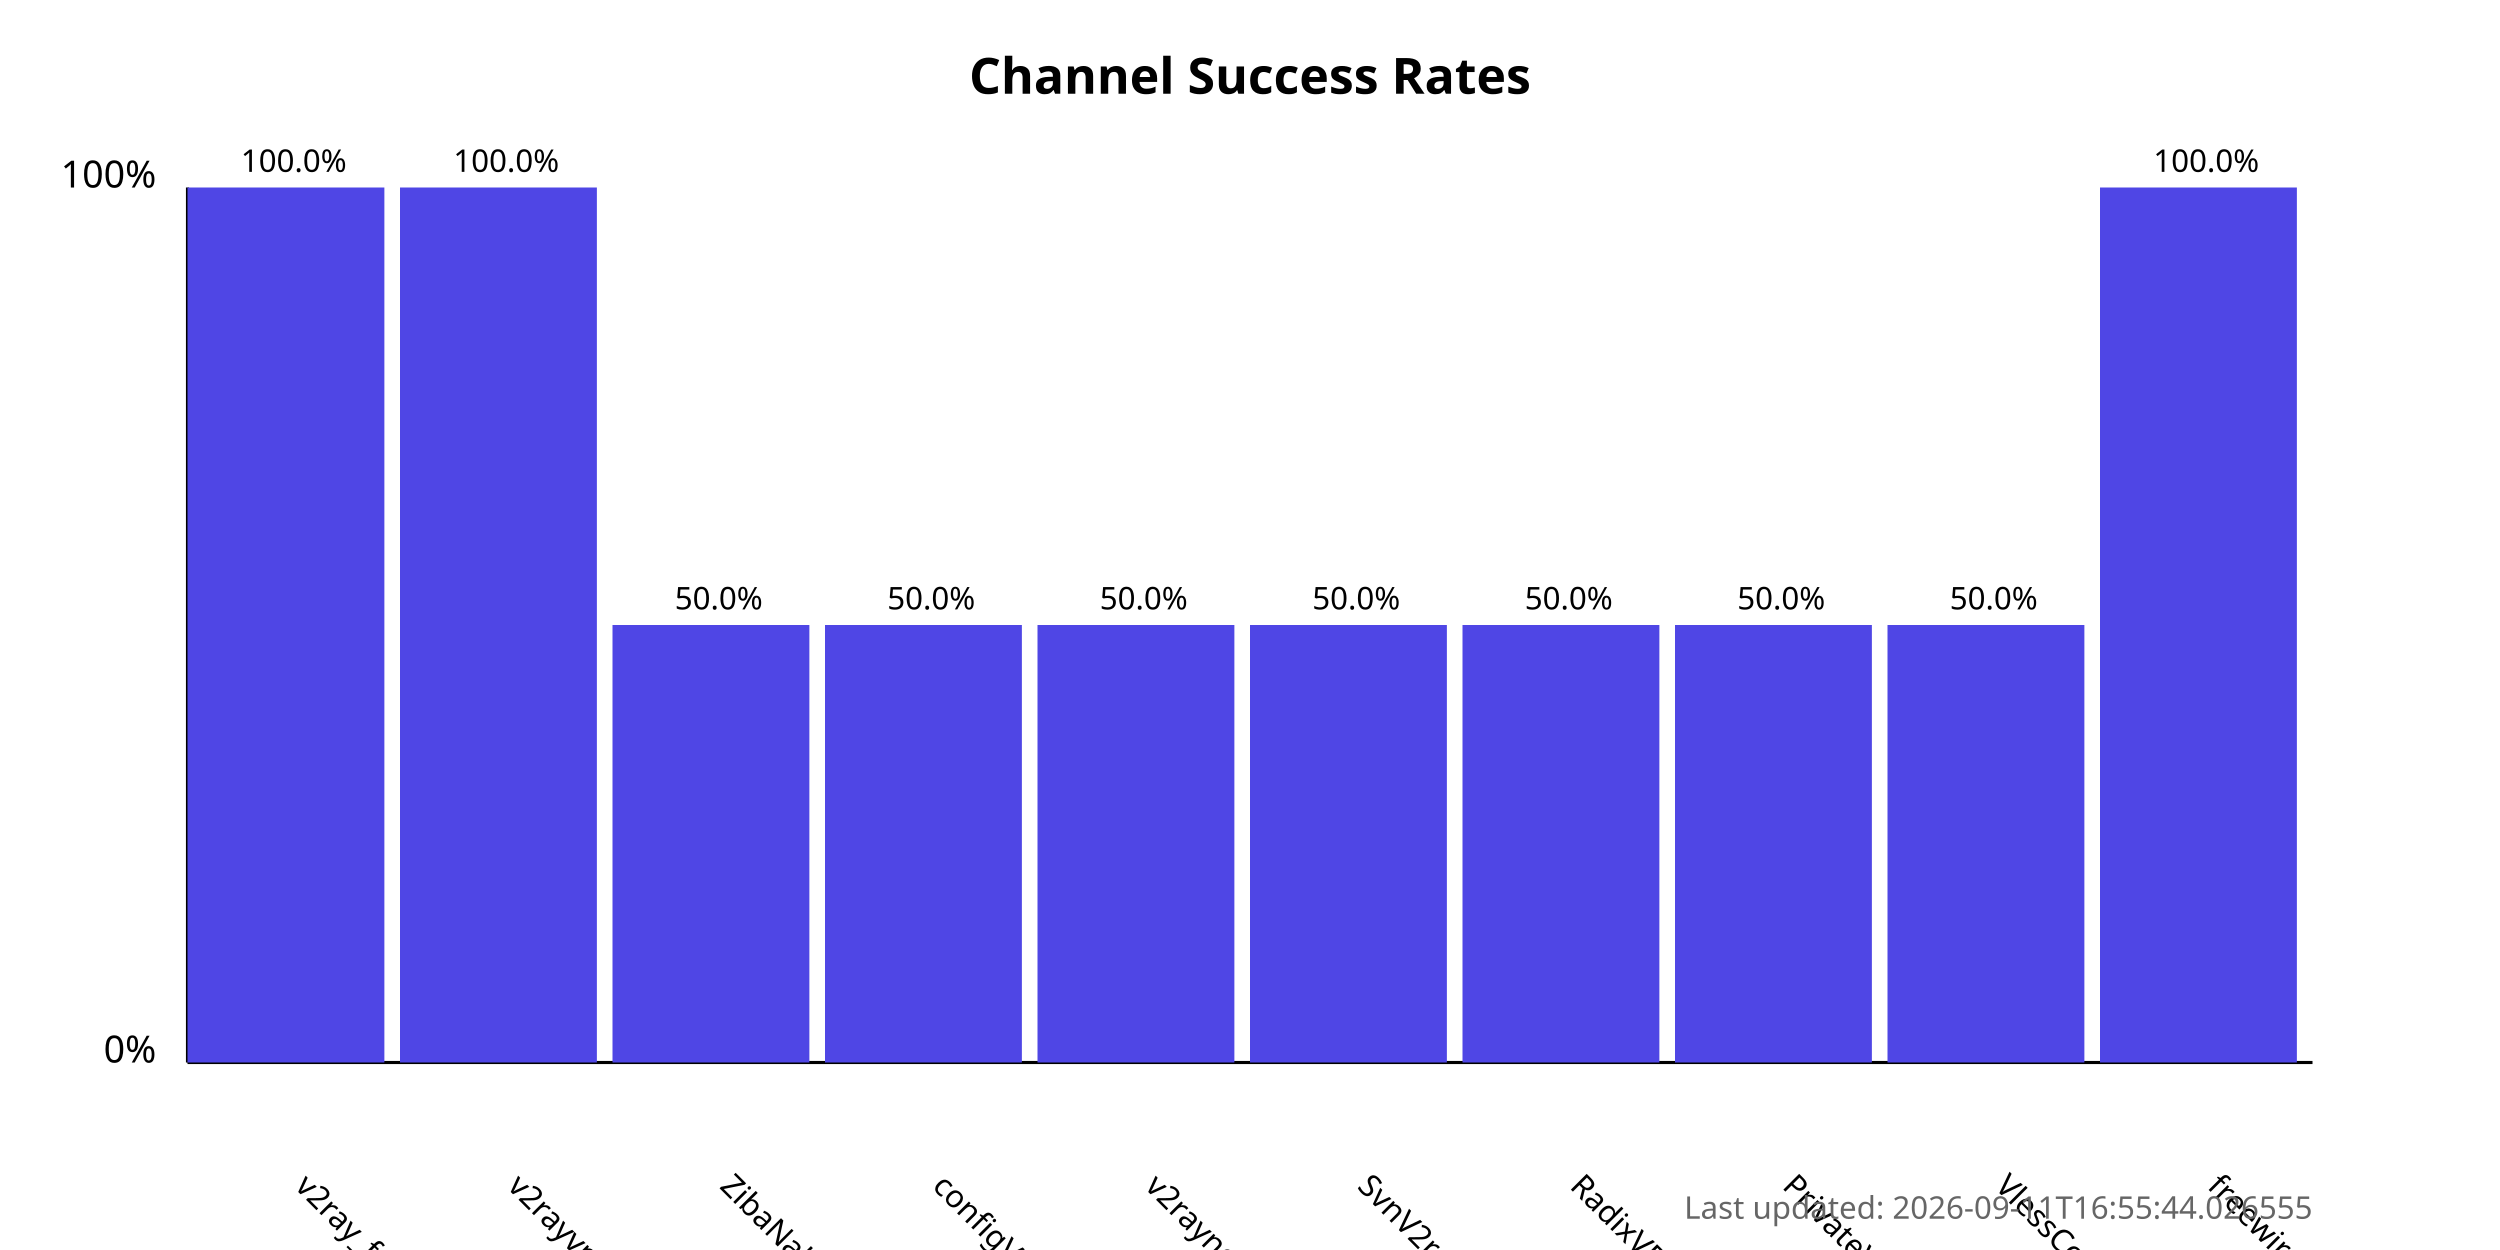
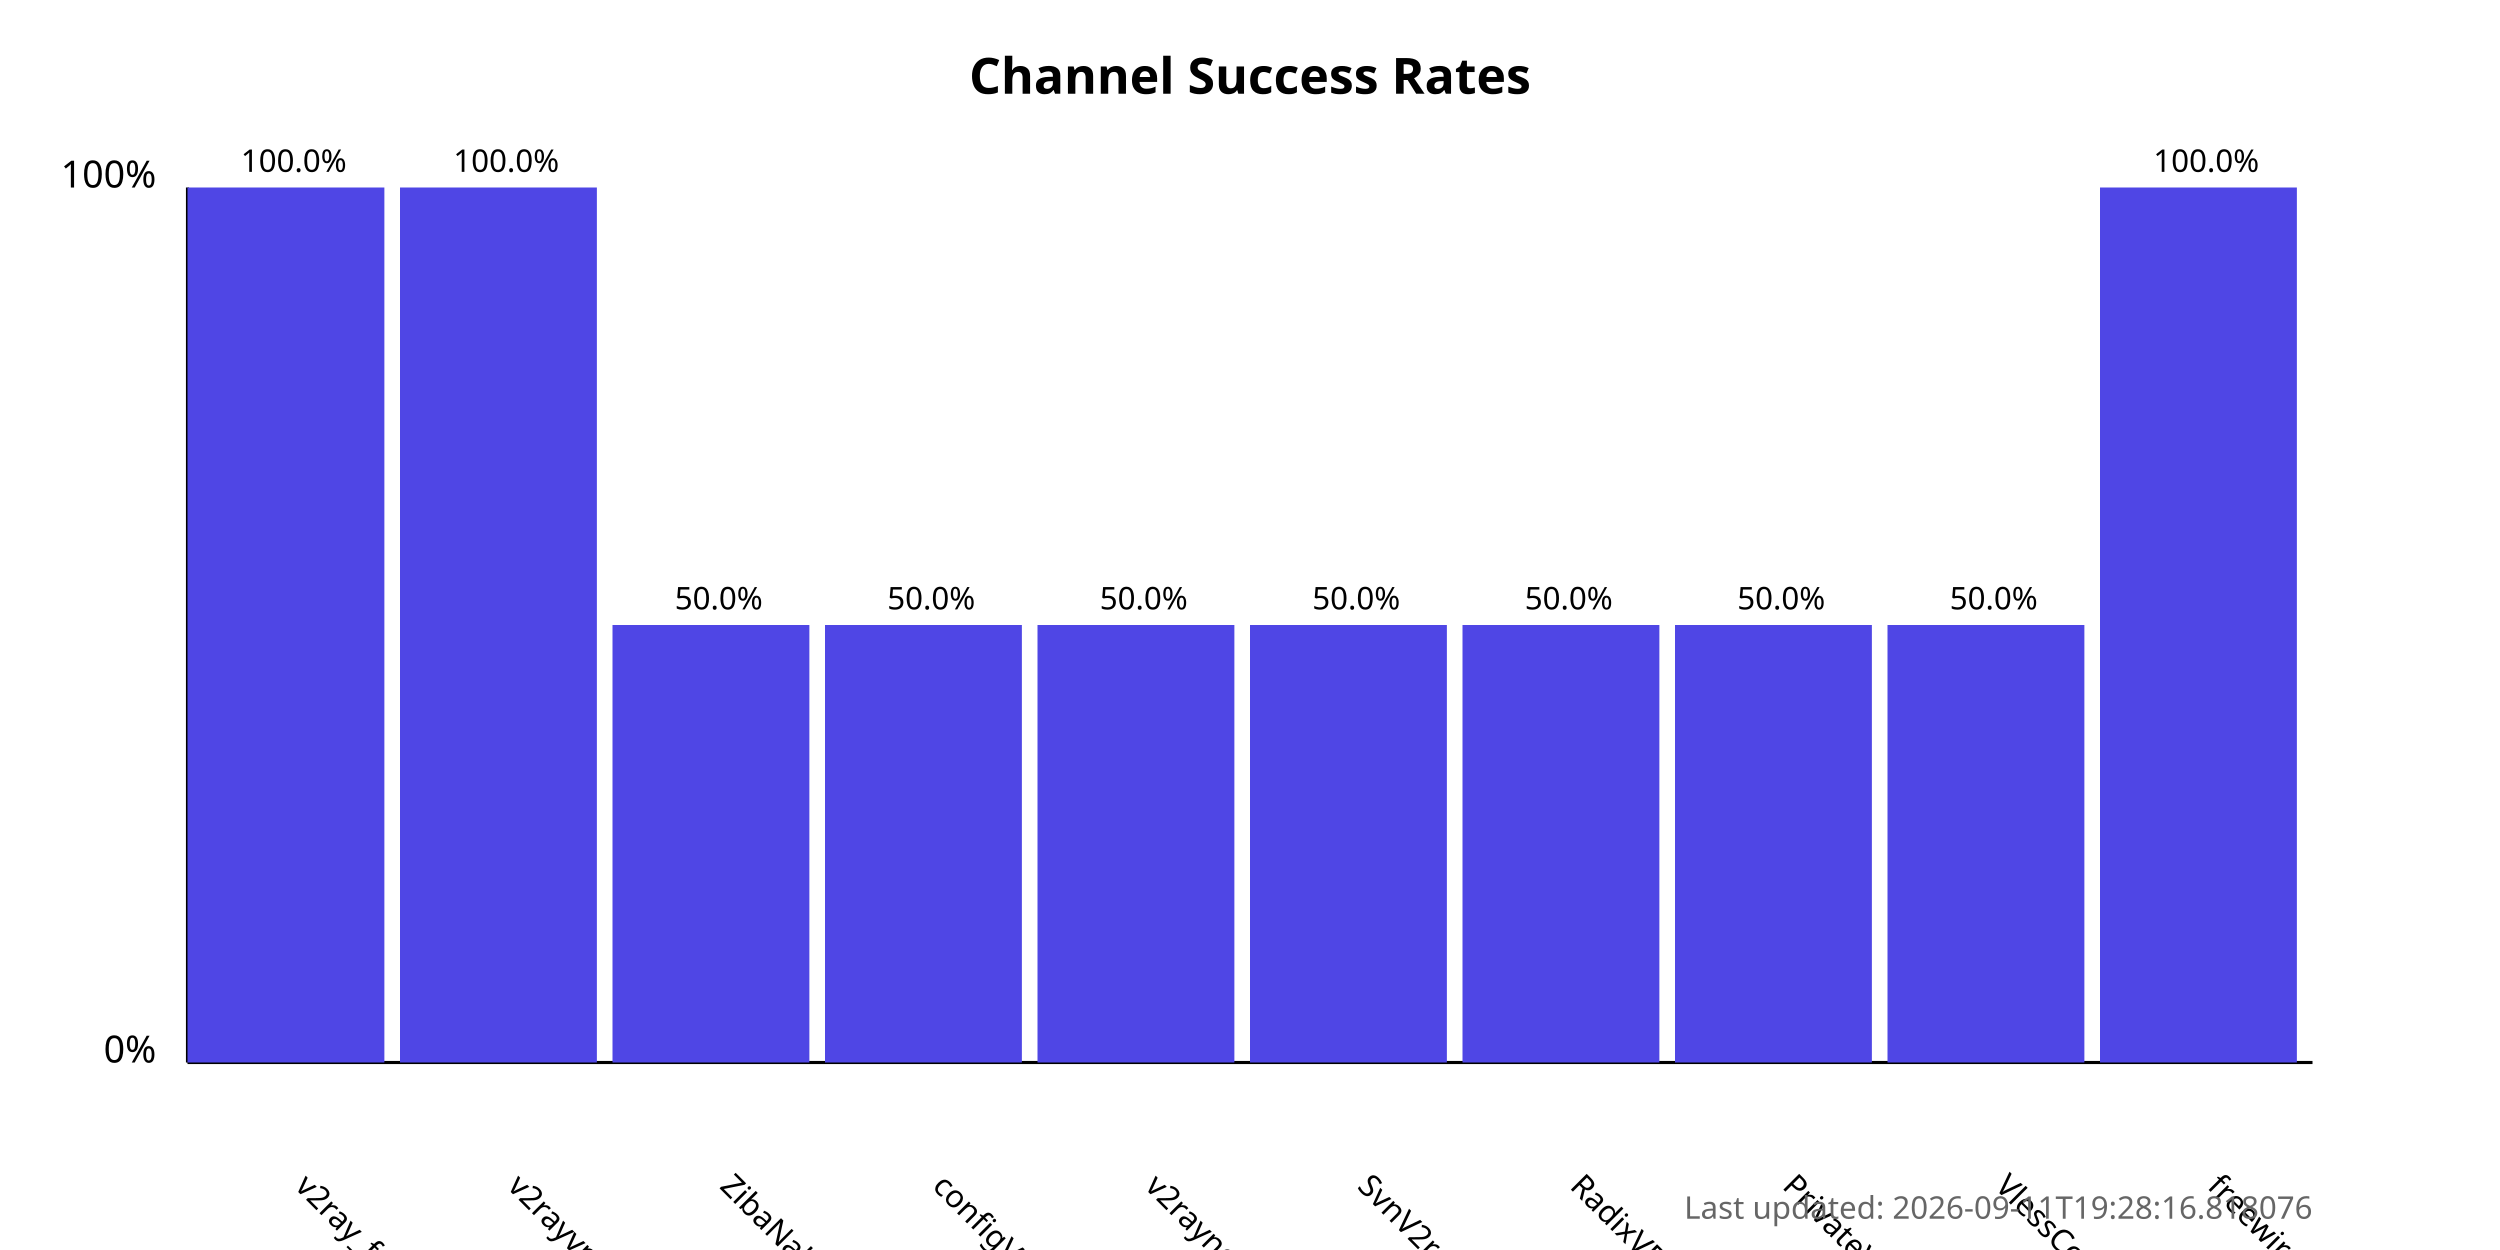
<svg xmlns="http://www.w3.org/2000/svg" width="800" height="400">
  <style>
            .chart-title { font: bold 16px sans-serif; }
            .axis-label { font: 12px sans-serif; }
            .tick-label { font: 10px sans-serif; }
            .bar { fill: #4f46e5; }
            .bar:hover { fill: #6366f1; }
            .timestamp { font: 10px sans-serif; fill: #666; }
        </style>
  <text x="400.0" y="30" text-anchor="middle" class="chart-title">
            Channel Success Rates
        </text>
  <line x1="60" y1="340" x2="60" y2="60" stroke="black" stroke-width="1" />
  <line x1="60" y1="340" x2="740" y2="340" stroke="black" stroke-width="1" />
  <text x="50" y="340" text-anchor="end" class="axis-label">0%</text>
  <text x="50" y="60" text-anchor="end" class="axis-label">100%</text>
  <g>
    <rect x="60" y="60.0" width="63.0" height="280.0" class="bar" />
    <text x="94.0" y="380" transform="rotate(45, 94.0, 380)" text-anchor="start" class="tick-label">
                v2ray_free_conf
            </text>
    <text x="94.0" y="55.0" text-anchor="middle" class="tick-label">
                100.0%
            </text>
  </g>
  <g>
    <rect x="128.0" y="60.0" width="63.0" height="280.0" class="bar" />
    <text x="162.0" y="380" transform="rotate(45, 162.0, 380)" text-anchor="start" class="tick-label">
                v2rayvpno
            </text>
    <text x="162.0" y="55.0" text-anchor="middle" class="tick-label">
                100.0%
            </text>
  </g>
  <g>
    <rect x="196.0" y="200.0" width="63.0" height="140.0" class="bar" />
    <text x="230.0" y="380" transform="rotate(45, 230.0, 380)" text-anchor="start" class="tick-label">
                ZibaNabz
            </text>
    <text x="230.0" y="195.0" text-anchor="middle" class="tick-label">
                50.0%
            </text>
  </g>
  <g>
    <rect x="264.0" y="200.0" width="63.0" height="140.0" class="bar" />
    <text x="298.0" y="380" transform="rotate(45, 298.0, 380)" text-anchor="start" class="tick-label">
                configV2rayForFree
            </text>
    <text x="298.0" y="195.0" text-anchor="middle" class="tick-label">
                50.0%
            </text>
  </g>
  <g>
    <rect x="332.0" y="200.0" width="63.0" height="140.0" class="bar" />
    <text x="366.0" y="380" transform="rotate(45, 366.0, 380)" text-anchor="start" class="tick-label">
                v2rayngvpn
            </text>
    <text x="366.0" y="195.0" text-anchor="middle" class="tick-label">
                50.0%
            </text>
  </g>
  <g>
    <rect x="400.0" y="200.0" width="63.0" height="140.0" class="bar" />
    <text x="434.0" y="380" transform="rotate(45, 434.0, 380)" text-anchor="start" class="tick-label">
                SvnV2ray
            </text>
    <text x="434.0" y="195.0" text-anchor="middle" class="tick-label">
                50.0%
            </text>
  </g>
  <g>
    <rect x="468.0" y="200.0" width="63.0" height="140.0" class="bar" />
    <text x="502.0" y="380" transform="rotate(45, 502.0, 380)" text-anchor="start" class="tick-label">
                RadixVPN
            </text>
    <text x="502.0" y="195.0" text-anchor="middle" class="tick-label">
                50.0%
            </text>
  </g>
  <g>
    <rect x="536.0" y="200.0" width="63.0" height="140.0" class="bar" />
    <text x="570.0" y="380" transform="rotate(45, 570.0, 380)" text-anchor="start" class="tick-label">
                PrivateVPNs
            </text>
    <text x="570.0" y="195.0" text-anchor="middle" class="tick-label">
                50.0%
            </text>
  </g>
  <g>
    <rect x="604.0" y="200.0" width="63.0" height="140.0" class="bar" />
    <text x="638.0" y="380" transform="rotate(45, 638.0, 380)" text-anchor="start" class="tick-label">
                VlessConfig
            </text>
    <text x="638.0" y="195.0" text-anchor="middle" class="tick-label">
                50.0%
            </text>
  </g>
  <g>
    <rect x="672.0" y="60.0" width="63.0" height="280.0" class="bar" />
    <text x="706.0" y="380" transform="rotate(45, 706.0, 380)" text-anchor="start" class="tick-label">
                freewireguard
            </text>
    <text x="706.0" y="55.0" text-anchor="middle" class="tick-label">
                100.0%
            </text>
  </g>
  <text x="740" y="390" text-anchor="end" class="timestamp">
-             Last updated: 2026-09-11T16:55:44.026555
+             Last updated: 2026-09-11T19:28:16.818076
        </text>
</svg>
